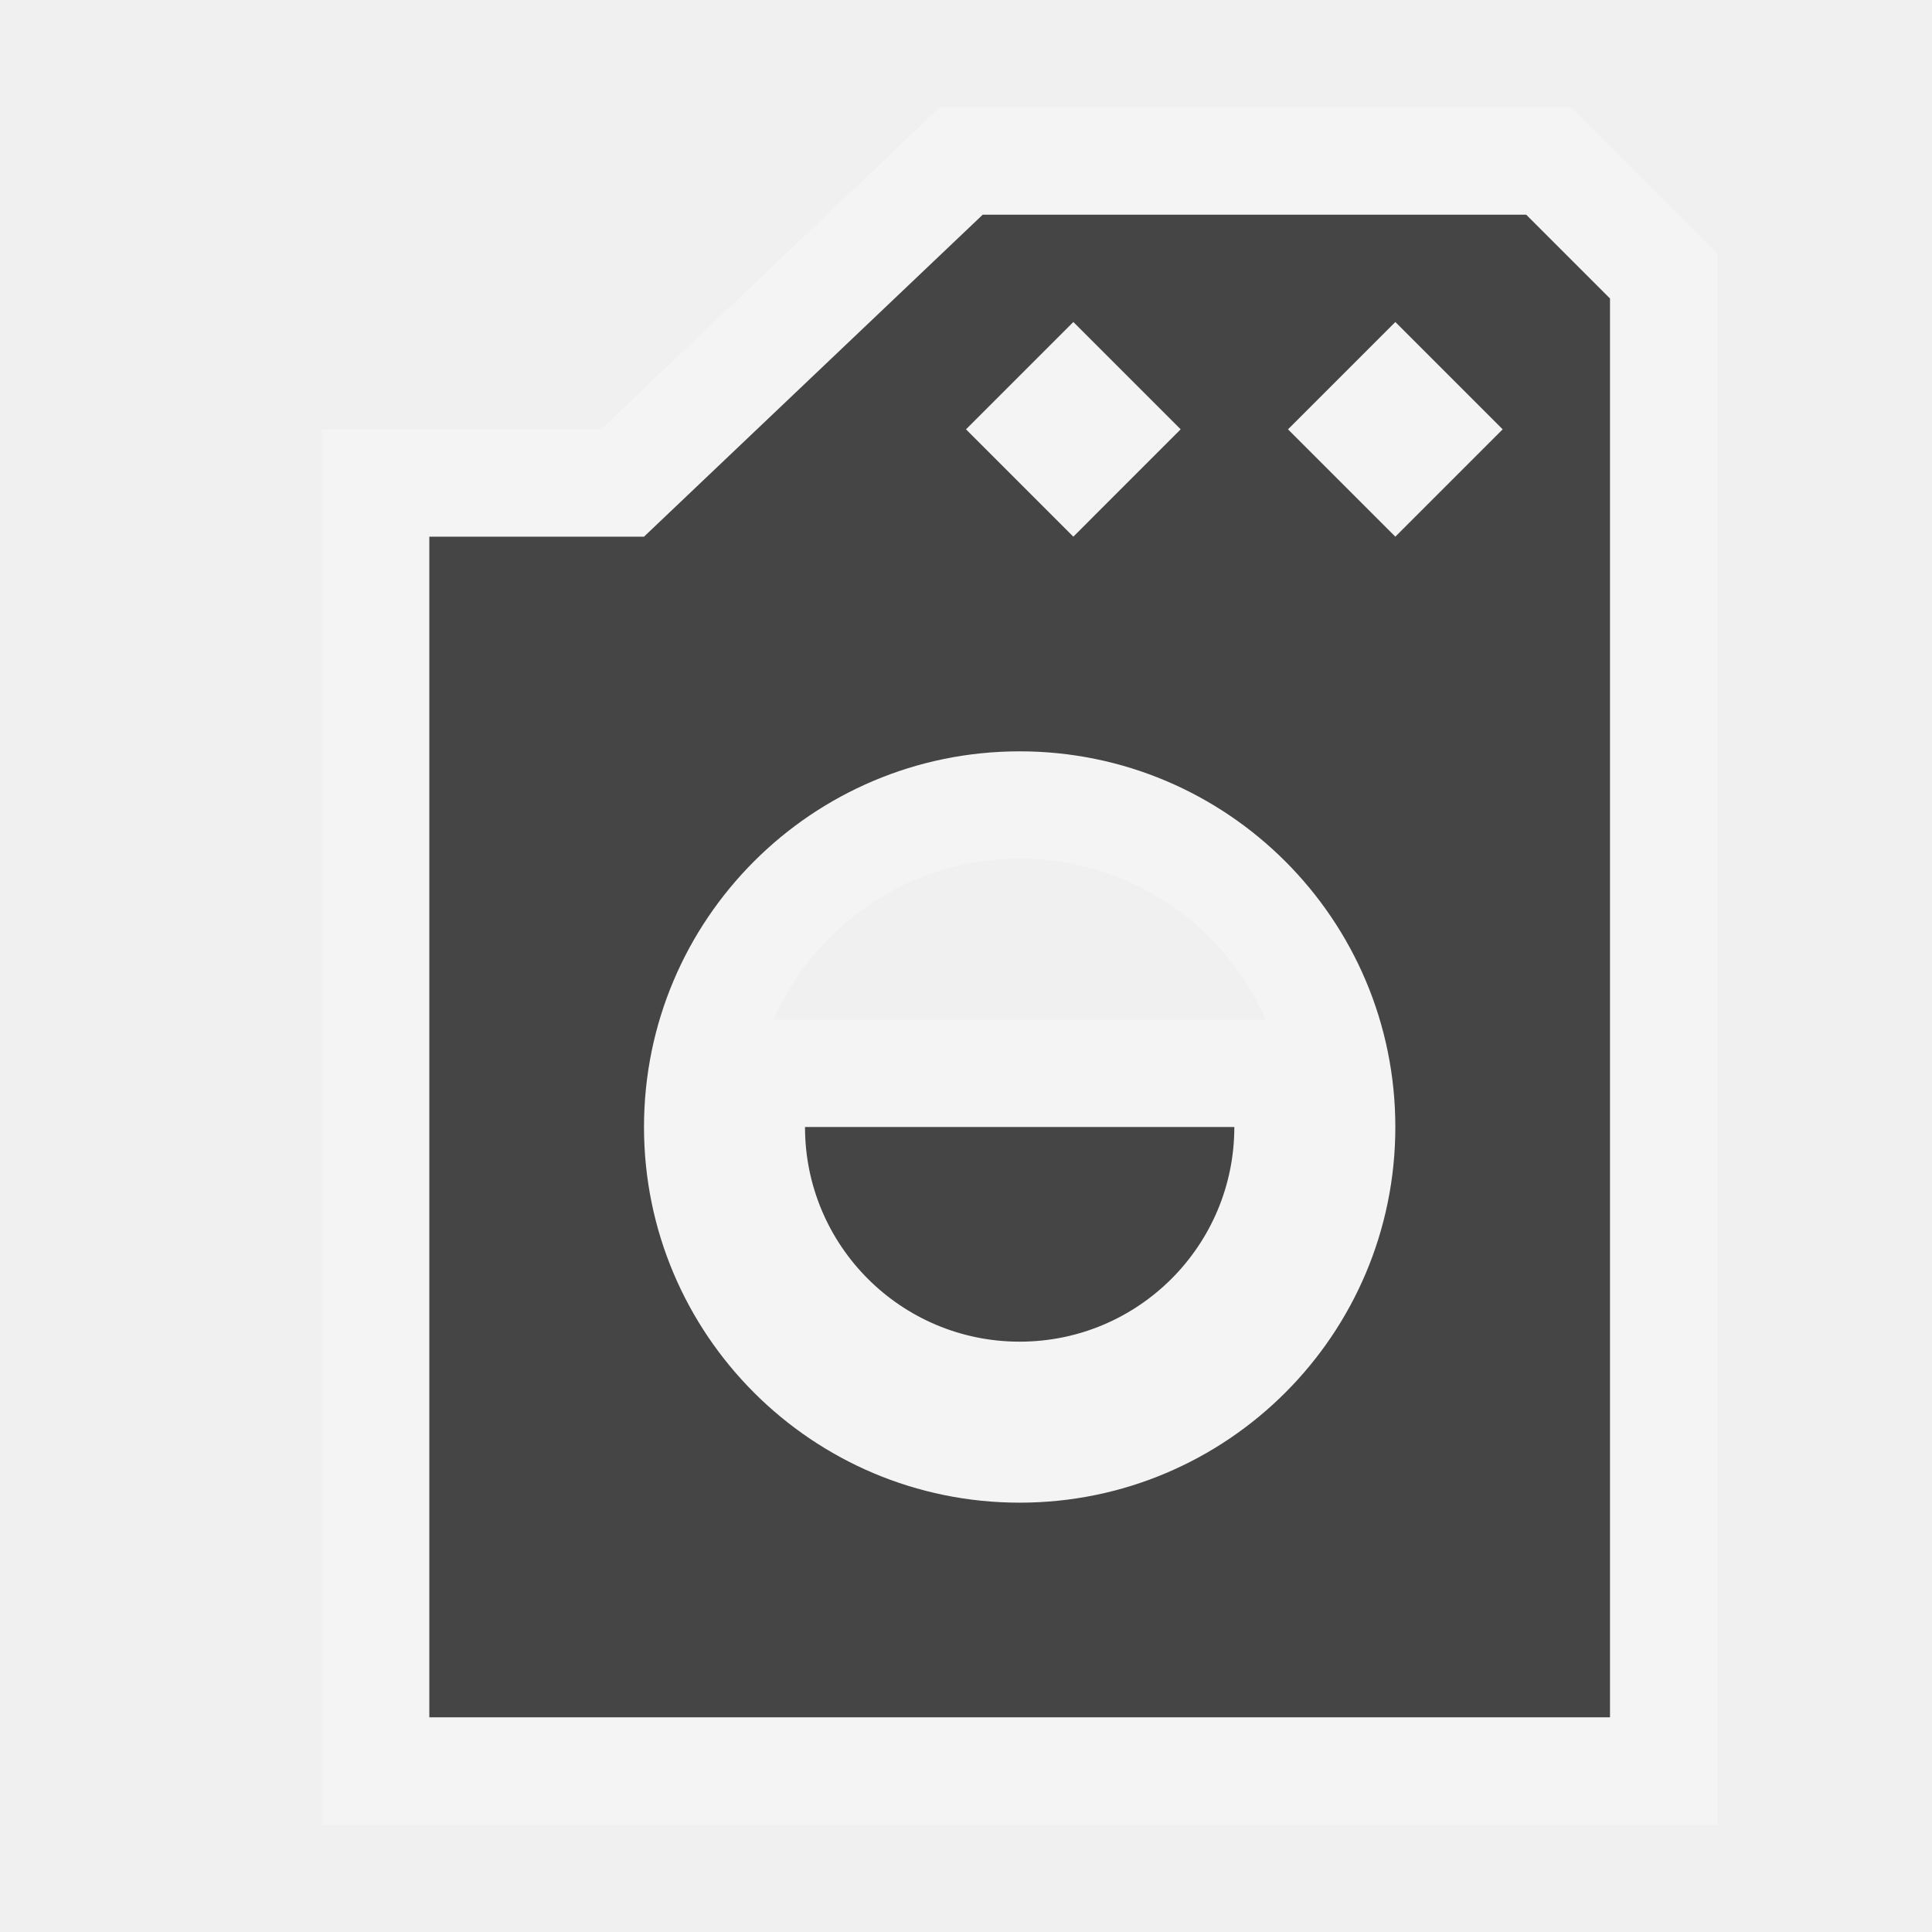
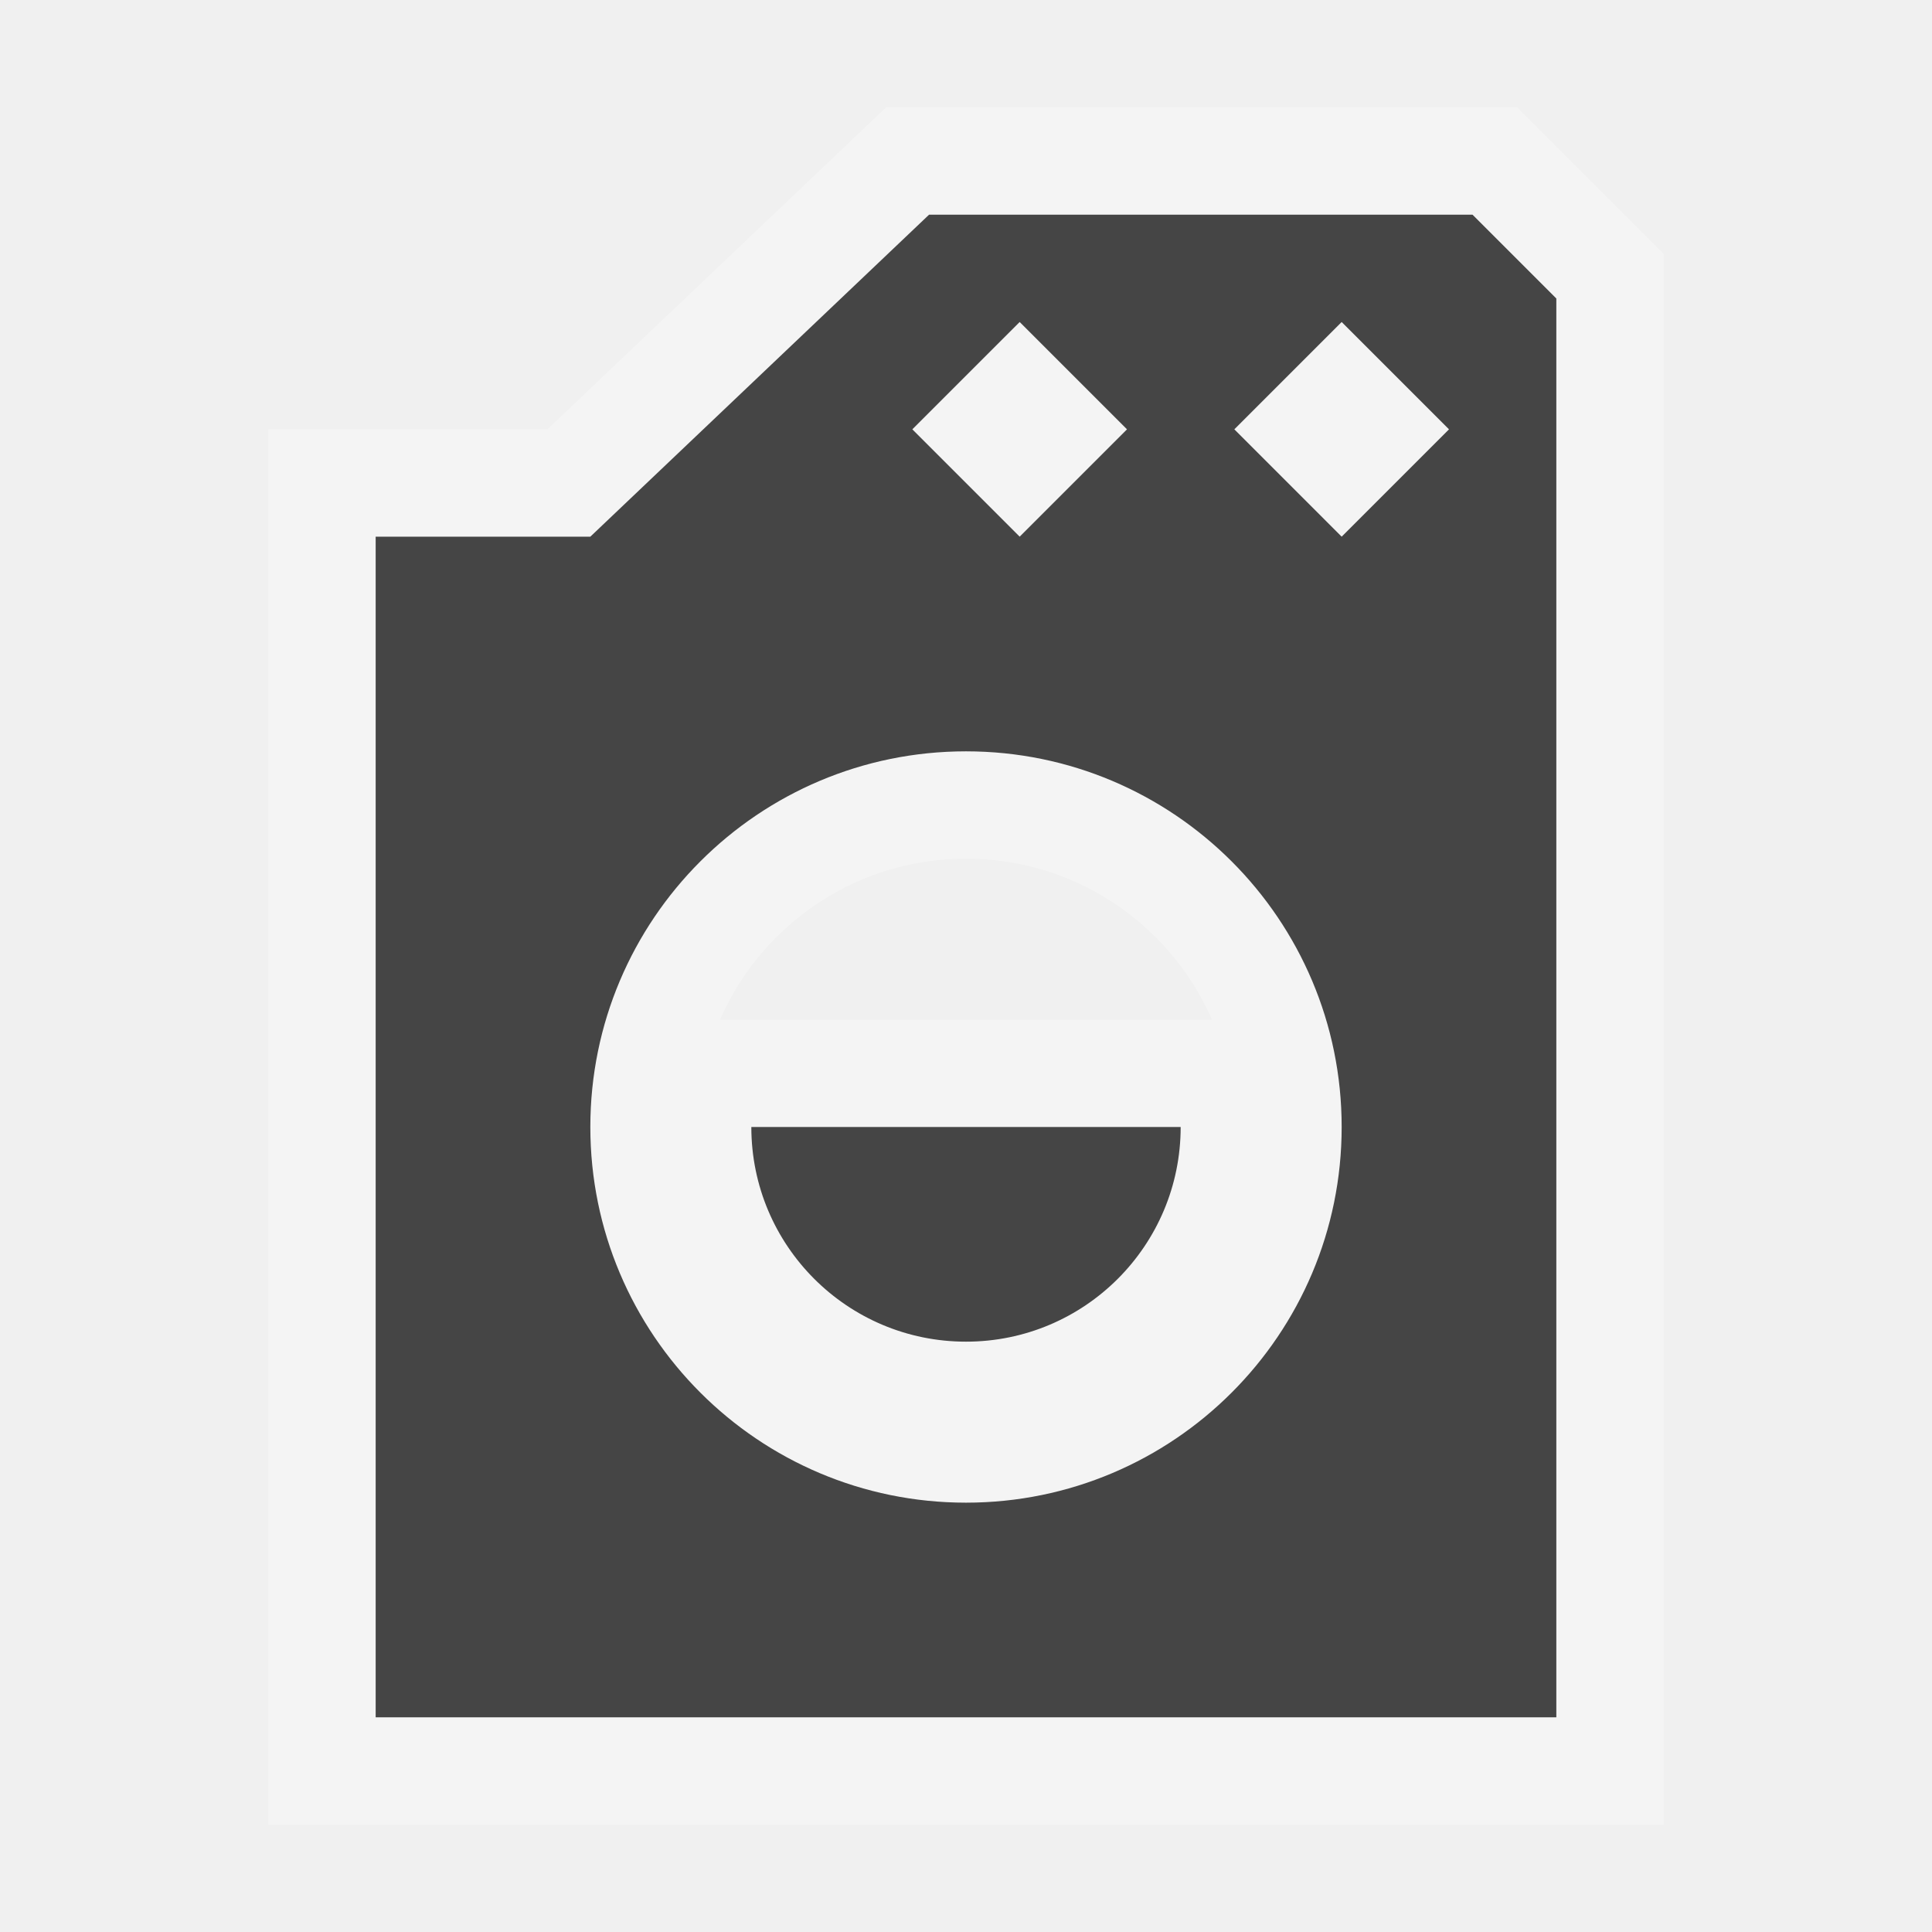
- <svg xmlns="http://www.w3.org/2000/svg" version="1.1" width="18" height="18" viewBox="-402.5 403.5 18 18" id="svg4619" xml:space="preserve">
-   <defs id="defs3164" />
-   <g transform="translate(0,-1034.362)" id="layer1">
-     <g transform="translate(17,0)" id="g4308">
-       <g transform="translate(-31,1028.362)" id="laundry-7">
+ <svg xmlns="http://www.w3.org/2000/svg" version="1.1" id="svg4619" x="0px" y="0px" width="18px" height="18px" viewBox="0 0 18 18" enable-background="new 0 0 18 18" xml:space="preserve">
+   <g id="layer1" transform="translate(0,-1034.362)">
+     <g id="g4308" transform="translate(17,0)">
+       <g id="laundry-7" transform="translate(-31,1028.362)">
        <g id="g3289">
-           <path d="M 10.156,2 7,5 5,5 5,16 16,16 16,2.781 15.219,2 10.156,2 z M 11,3 12,4 11,5 10,4 11,3 z m 3,0 1,1 -1,1 -1,-1 1,-1 z M 10.5,7 C 12.433,7 14,8.567 14,10.5 14,12.433 12.433,14 10.5,14 8.567,14 7,12.433 7,10.5 7,8.567 8.567,7 10.5,7 z m -2,3.5 c 0,1.105 0.895,2 2,2 1.105,0 2,-0.895 2,-2 l -2,0 -2,0 z" transform="translate(-389.5,409.5)" id="path4332" style="opacity:0.3;color:#000000;fill:none;stroke:#ffffff;stroke-width:2;stroke-linecap:butt;stroke-linejoin:miter;stroke-miterlimit:4;stroke-opacity:1;stroke-dasharray:none;stroke-dashoffset:0;marker:none;visibility:visible;display:inline;overflow:visible;enable-background:accumulate" />
-           <path d="M 10.156,2 7,5 5,5 5,16 16,16 16,2.781 15.219,2 10.156,2 z M 11,3 12,4 11,5 10,4 11,3 z m 3,0 1,1 -1,1 -1,-1 1,-1 z M 10.5,7 C 12.433,7 14,8.567 14,10.5 14,12.433 12.433,14 10.5,14 8.567,14 7,12.433 7,10.5 7,8.567 8.567,7 10.5,7 z m -2,3.5 c 0,1.105 0.895,2 2,2 1.105,0 2,-0.895 2,-2 l -2,0 -2,0 z" transform="translate(-389.5,409.5)" id="path3291" style="fill:#454545" />
+           <path id="path4332" opacity="0.3" fill="none" stroke="#FFFFFF" stroke-width="2" enable-background="new    " d="      M22.656,8L19.5,11h-2v11h11V8.781L27.719,8H22.656z M23.5,9l1,1l-1,1l-1-1L23.5,9z M26.5,9l1,1l-1,1l-1-1L26.5,9z M23,13      c1.933,0,3.5,1.567,3.5,3.5S24.933,20,23,20s-3.5-1.567-3.5-3.5S21.067,13,23,13z M21,16.5c0,1.105,0.895,2,2,2s2-0.895,2-2h-2      H21z" />
+           <path id="path3291" fill="#454545" d="M22.656,8L19.5,11h-2v11h11V8.781L27.719,8H22.656z       M23.5,9l1,1l-1,1l-1-1L23.5,9z M26.5,9l1,1l-1,1l-1-1L26.5,9z M23,13c1.933,0,3.5,1.567,3.5,3.5S24.933,20,23,20      s-3.5-1.567-3.5-3.5S21.067,13,23,13z M21,16.5c0,1.105,0.895,2,2,2s2-0.895,2-2h-2H21z" />
        </g>
      </g>
    </g>
  </g>
-   <rect width="18" height="18" x="0" y="0" id="canvas" style="fill:none;stroke:none;visibility:hidden" />
+   <rect id="canvas" display="none" fill="none" width="18" height="18" />
</svg>
